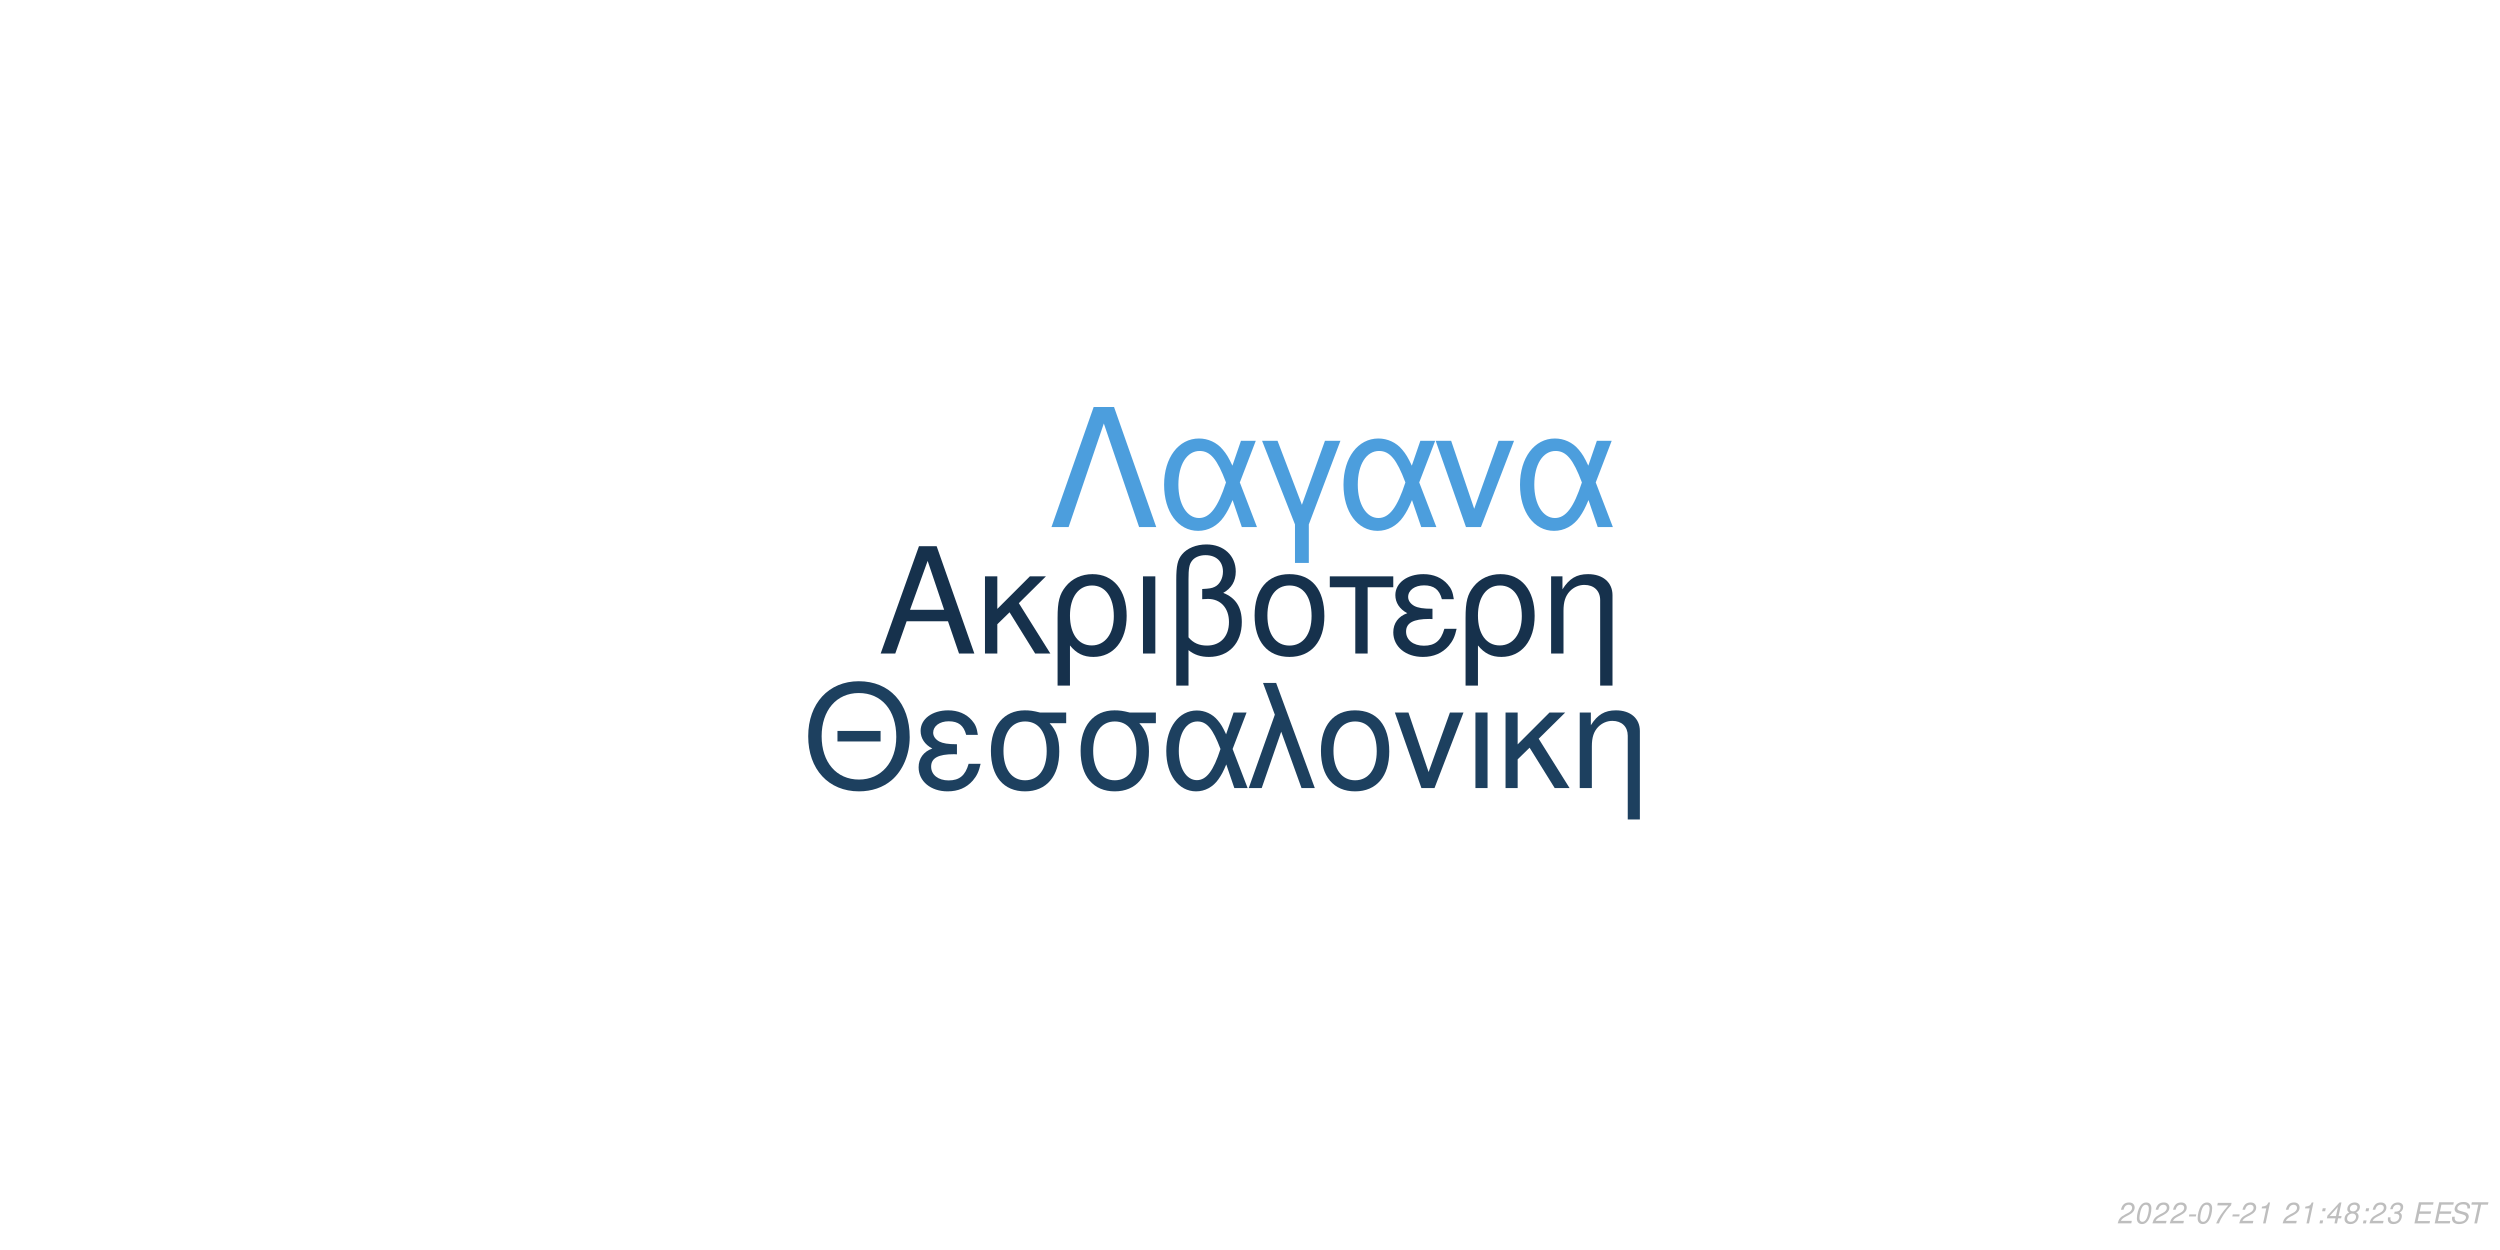
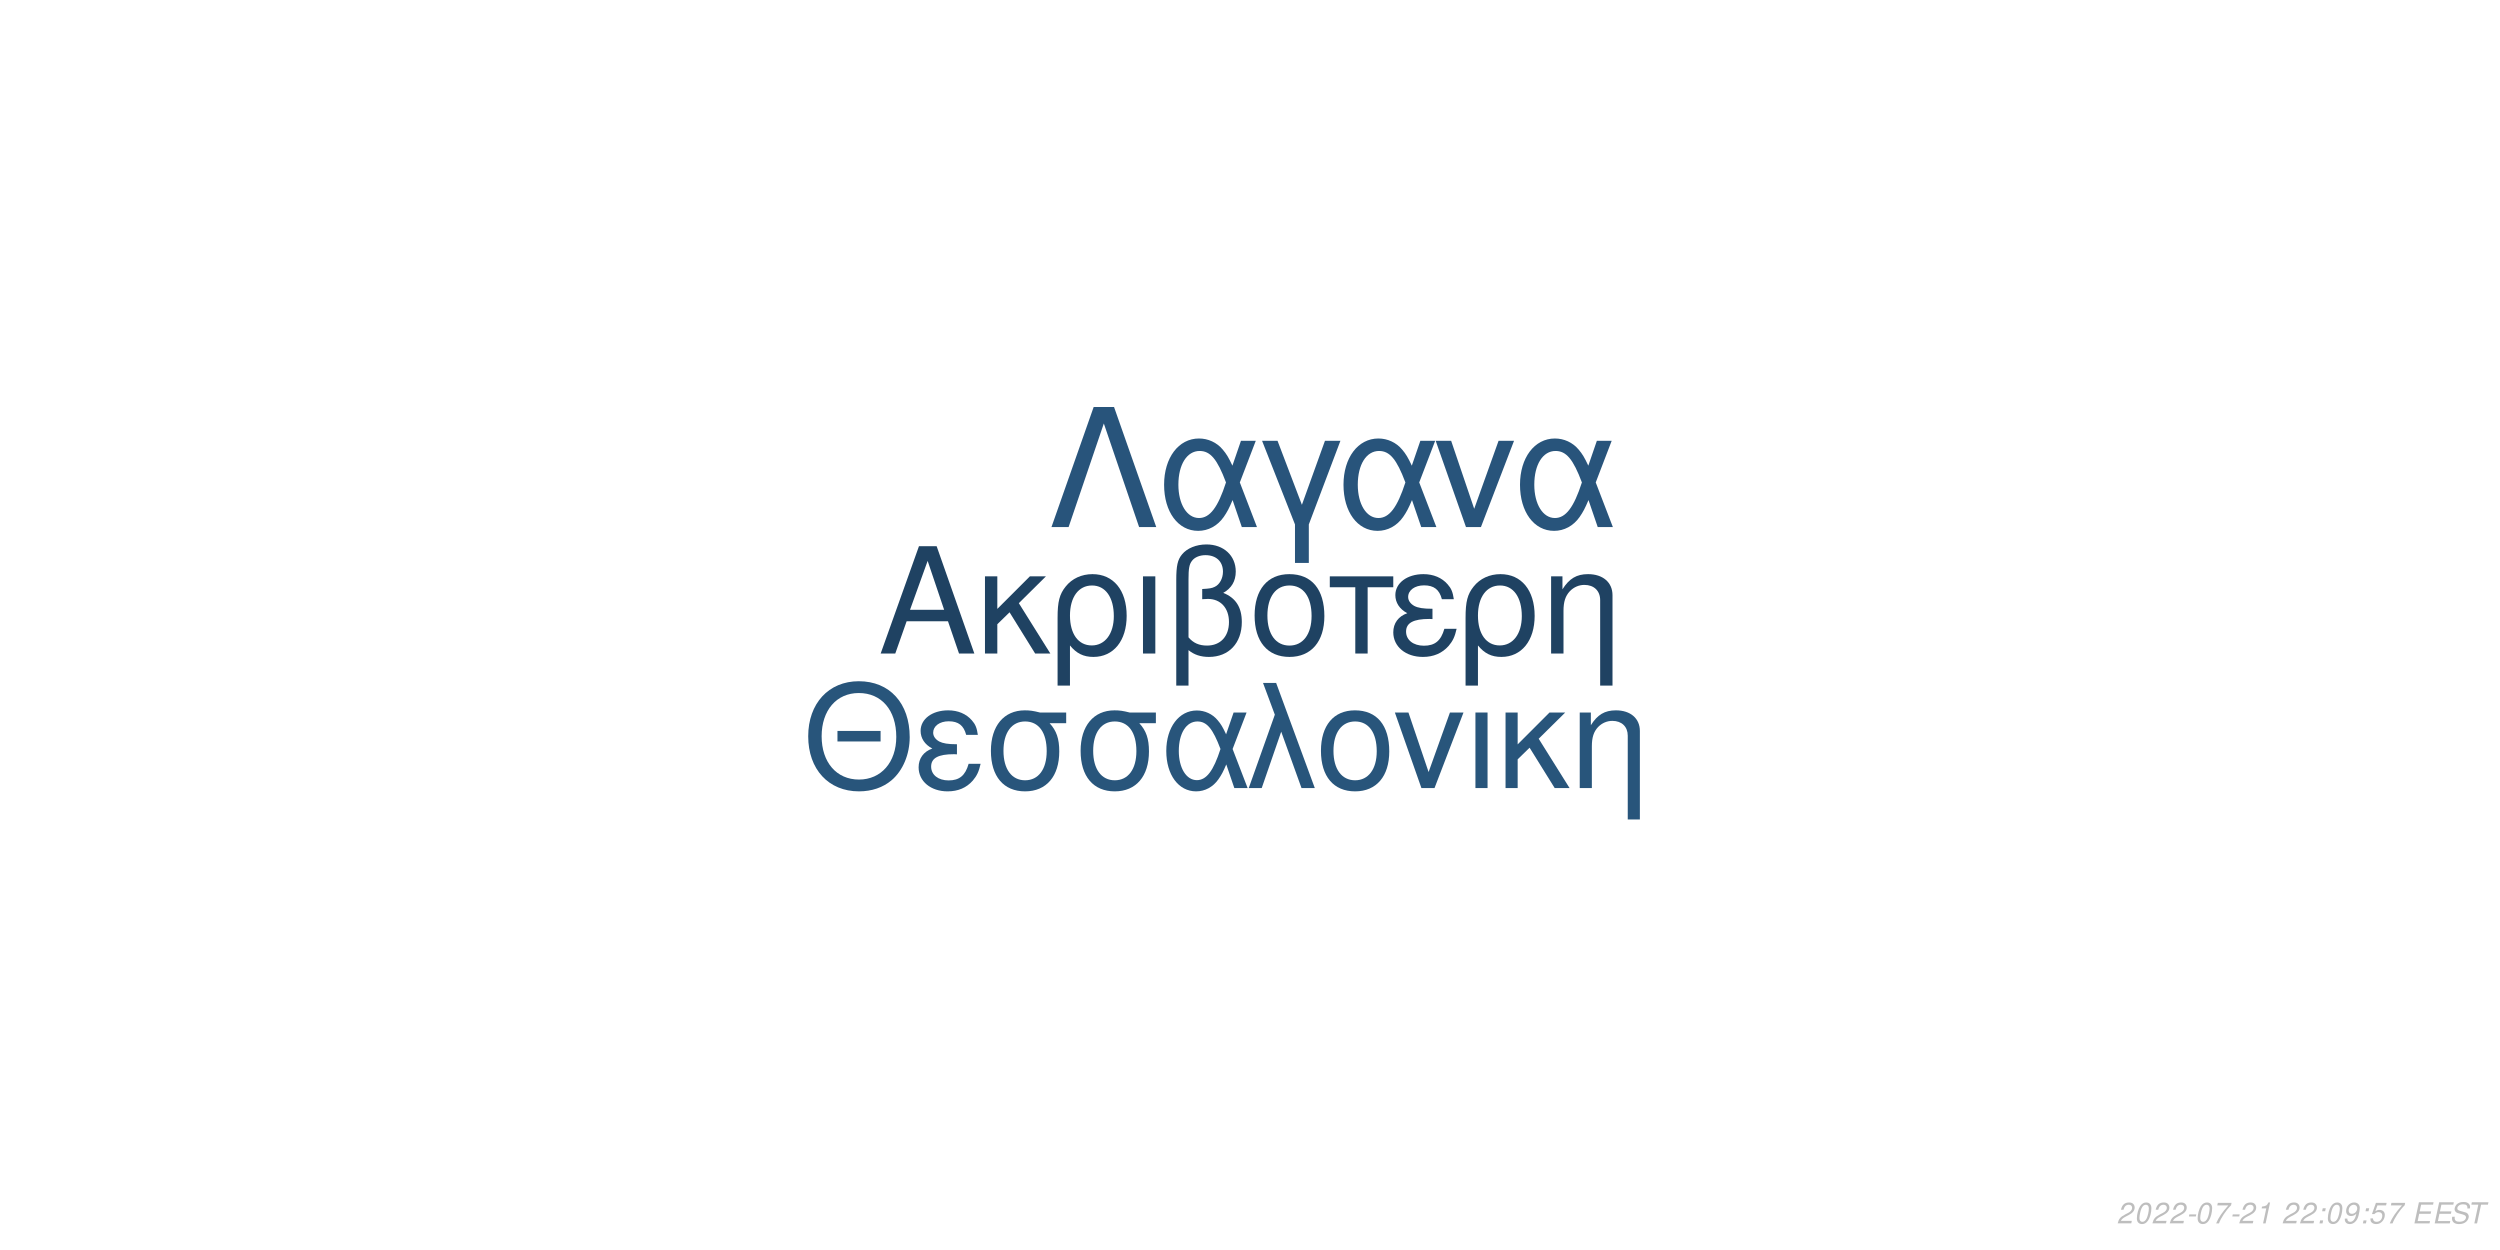
<svg xmlns="http://www.w3.org/2000/svg" xmlns:xlink="http://www.w3.org/1999/xlink" width="864pt" height="432pt" viewBox="0 0 864 432" version="1.1">
  <defs>
    <g>
      <symbol overflow="visible" id="glyph0-0">
        <path style="stroke:none;" d="" />
      </symbol>
      <symbol overflow="visible" id="glyph0-1">
        <path style="stroke:none;" d="M 24.125 -11.141 L 27.938 0 L 33.234 0 L 20.203 -37.094 L 14.094 -37.094 L 0.859 0 L 5.906 0 L 9.828 -11.141 Z M 22.797 -15.109 L 11 -15.109 L 17.094 -32.016 Z M 22.797 -15.109 " />
      </symbol>
      <symbol overflow="visible" id="glyph0-2">
        <path style="stroke:none;" d="M 7.172 -15.422 L 7.172 -26.672 L 2.906 -26.672 L 2.906 0 L 7.172 0 L 7.172 -10.125 L 11.406 -14.25 L 20.25 0 L 25.5 0 L 14.609 -17.406 L 23.969 -26.672 L 18.422 -26.672 Z M 7.172 -15.422 " />
      </symbol>
      <symbol overflow="visible" id="glyph0-3">
        <path style="stroke:none;" d="M 3 11.094 L 7.281 11.094 L 7.281 -2.797 C 9.516 -0.047 11.953 1.172 15.375 1.172 C 22.344 1.172 26.875 -4.422 26.875 -13.031 C 26.875 -21.891 22.297 -27.438 15.062 -27.438 C 11.297 -27.438 7.984 -25.906 5.797 -23.156 C 3.672 -20.516 3 -17.969 3 -12.359 Z M 14.906 -23.516 C 19.547 -23.516 22.438 -19.438 22.438 -12.922 C 22.438 -6.812 19.391 -2.797 14.812 -2.797 C 10.172 -2.797 7.281 -6.766 7.281 -13.125 C 7.281 -19.484 10.234 -23.516 14.906 -23.516 Z M 14.906 -23.516 " />
      </symbol>
      <symbol overflow="visible" id="glyph0-4">
        <path style="stroke:none;" d="M 3.516 0 L 7.781 0 L 7.781 -26.672 L 3.516 -26.672 Z M 3.516 0 " />
      </symbol>
      <symbol overflow="visible" id="glyph0-5">
        <path style="stroke:none;" d="M 4.016 11.094 L 8.25 11.094 L 8.25 -1.172 C 10.172 0.406 12.422 1.172 15.312 1.172 C 22.188 1.172 26.672 -3.609 26.672 -10.891 C 26.672 -15.984 24.578 -19.234 20.25 -20.969 C 23.109 -22.547 24.578 -25.031 24.578 -28.344 C 24.578 -33.844 20.406 -37.703 14.453 -37.703 C 10.938 -37.703 7.734 -36.391 6 -34.25 C 4.484 -32.422 4.016 -30.328 4.016 -25.391 Z M 8.25 -25.656 C 8.25 -29.359 8.5 -30.844 9.469 -32.062 C 10.375 -33.281 12.156 -34 14.094 -34 C 17.812 -34 20.156 -31.812 20.156 -28.297 C 20.156 -25.953 18.984 -23.812 17.297 -23.047 C 16.281 -22.547 15.469 -22.438 12.984 -22.297 L 12.984 -18.781 C 13.734 -18.828 14.344 -18.875 14.969 -18.875 C 19.344 -18.875 22.234 -15.719 22.234 -10.891 C 22.234 -5.906 19.281 -2.75 14.656 -2.75 C 11.953 -2.75 9.922 -3.609 8.25 -5.594 Z M 8.25 -25.656 " />
      </symbol>
      <symbol overflow="visible" id="glyph0-6">
        <path style="stroke:none;" d="M 14.094 -27.438 C 6.562 -27.438 2.094 -22.094 2.094 -13.125 C 2.094 -4.125 6.562 1.172 14.141 1.172 C 21.672 1.172 26.203 -4.172 26.203 -12.922 C 26.203 -22.188 21.828 -27.438 14.094 -27.438 Z M 14.141 -23.516 C 18.938 -23.516 21.781 -19.594 21.781 -12.984 C 21.781 -6.672 18.828 -2.75 14.141 -2.75 C 9.422 -2.75 6.516 -6.672 6.516 -13.125 C 6.516 -19.594 9.422 -23.516 14.141 -23.516 Z M 14.141 -23.516 " />
      </symbol>
      <symbol overflow="visible" id="glyph0-7">
        <path style="stroke:none;" d="M 7.891 0 L 12.156 0 L 12.156 -22.906 L 21.016 -22.906 L 21.016 -26.672 L -0.922 -26.672 L -0.922 -22.906 L 7.891 -22.906 Z M 7.891 0 " />
      </symbol>
      <symbol overflow="visible" id="glyph0-8">
        <path style="stroke:none;" d="M 14.562 -15.469 C 11.344 -15.469 9.562 -15.781 8.297 -16.438 C 6.922 -17.203 6.156 -18.328 6.156 -19.547 C 6.156 -21.891 8.453 -23.562 11.656 -23.562 C 15.062 -23.562 16.953 -22.094 17.812 -18.781 L 21.938 -18.781 C 21.578 -21.266 21.062 -22.5 19.797 -23.922 C 17.812 -26.203 14.906 -27.438 11.453 -27.438 C 5.797 -27.438 1.734 -24.375 1.734 -20.203 C 1.734 -17.609 3.156 -15.375 5.859 -13.938 C 2.797 -12.875 1.016 -10.484 1.016 -7.328 C 1.016 -2.391 5.297 1.172 11.25 1.172 C 14.969 1.172 17.906 -0.109 20.156 -2.641 C 21.578 -4.328 22.297 -5.797 22.906 -8.547 L 18.672 -8.547 C 17.5 -4.422 15.422 -2.703 11.609 -2.703 C 7.938 -2.703 5.438 -4.688 5.438 -7.578 C 5.438 -10.578 7.938 -11.953 13.484 -11.953 C 13.641 -11.953 14.094 -11.953 14.562 -11.906 Z M 14.562 -15.469 " />
      </symbol>
      <symbol overflow="visible" id="glyph0-9">
        <path style="stroke:none;" d="M 3.562 -26.672 L 3.562 0 L 7.844 0 L 7.844 -14.703 C 7.844 -17.906 8.5 -19.891 10.031 -21.531 C 11.406 -22.953 13.188 -23.719 15.062 -23.719 C 18.375 -23.719 20.516 -21.672 20.516 -18.469 L 20.516 11.094 L 24.781 11.094 L 24.781 -20.156 C 24.781 -24.578 21.469 -27.438 16.328 -27.438 C 12.359 -27.438 9.828 -25.906 7.484 -22.188 L 7.484 -26.672 Z M 3.562 -26.672 " />
      </symbol>
      <symbol overflow="visible" id="glyph1-0">
        <path style="stroke:none;" d="" />
      </symbol>
      <symbol overflow="visible" id="glyph1-1">
        <path style="stroke:none;" d="M 26.859 -19.734 L 11.953 -19.734 L 11.953 -16.094 L 26.859 -16.094 Z M 19.328 -36.922 C 8.922 -36.922 1.844 -29.25 1.844 -17.891 C 1.844 -6.484 8.875 1.141 19.391 1.141 C 23.812 1.141 27.703 -0.203 30.641 -2.688 C 34.578 -6.031 36.922 -11.656 36.922 -17.594 C 36.922 -29.297 30 -36.922 19.328 -36.922 Z M 19.328 -32.844 C 27.203 -32.844 32.281 -26.906 32.281 -17.688 C 32.281 -8.922 27.062 -2.938 19.391 -2.938 C 11.609 -2.938 6.484 -8.922 6.484 -17.891 C 6.484 -26.859 11.609 -32.844 19.328 -32.844 Z M 19.328 -32.844 " />
      </symbol>
      <symbol overflow="visible" id="glyph1-2">
        <path style="stroke:none;" d="M 14.25 -15.141 C 11.109 -15.141 9.375 -15.453 8.125 -16.094 C 6.781 -16.844 6.031 -17.938 6.031 -19.141 C 6.031 -21.422 8.266 -23.078 11.406 -23.078 C 14.75 -23.078 16.594 -21.625 17.438 -18.391 L 21.469 -18.391 C 21.125 -20.828 20.625 -22.031 19.391 -23.422 C 17.438 -25.656 14.594 -26.859 11.219 -26.859 C 5.688 -26.859 1.688 -23.875 1.688 -19.781 C 1.688 -17.234 3.094 -15.047 5.734 -13.656 C 2.734 -12.609 1 -10.266 1 -7.172 C 1 -2.344 5.188 1.141 11.016 1.141 C 14.656 1.141 17.547 -0.094 19.734 -2.594 C 21.125 -4.234 21.828 -5.688 22.422 -8.375 L 18.281 -8.375 C 17.141 -4.328 15.094 -2.641 11.359 -2.641 C 7.766 -2.641 5.328 -4.578 5.328 -7.422 C 5.328 -10.359 7.766 -11.703 13.203 -11.703 C 13.359 -11.703 13.797 -11.703 14.25 -11.656 Z M 14.25 -15.141 " />
      </symbol>
      <symbol overflow="visible" id="glyph1-3">
        <path style="stroke:none;" d="M 29 -26.109 L 19.938 -26.109 C 17.594 -26.703 16.438 -26.859 14.703 -26.859 C 7.469 -26.859 2.984 -21.469 2.984 -12.859 C 2.984 -4.031 7.375 1.141 14.797 1.141 C 22.172 1.141 26.609 -4.078 26.609 -12.656 C 26.609 -17.047 25.656 -19.828 23.266 -22.422 L 29 -22.422 Z M 14.797 -23.016 C 19.531 -23.016 22.266 -19.234 22.266 -12.75 C 22.266 -6.531 19.438 -2.688 14.797 -2.688 C 10.172 -2.688 7.328 -6.531 7.328 -12.859 C 7.328 -19.188 10.172 -23.016 14.797 -23.016 Z M 14.797 -23.016 " />
      </symbol>
      <symbol overflow="visible" id="glyph1-4">
        <path style="stroke:none;" d="M 29.344 -26.109 L 24.859 -26.109 L 22.266 -18.578 C 21.125 -21.031 20.484 -22.125 19.328 -23.469 C 17.547 -25.609 14.906 -26.812 12.156 -26.812 C 5.984 -26.812 1.594 -20.984 1.594 -12.812 C 1.594 -4.578 5.828 1.141 11.906 1.141 C 14.953 1.141 17.734 -0.344 19.625 -3.047 C 20.672 -4.531 21.281 -5.688 22.328 -8.172 L 25.109 0 L 29.703 0 L 24.516 -13.5 Z M 20.328 -13.5 C 17.891 -5.922 15.453 -2.734 12.156 -2.734 C 8.516 -2.734 5.922 -6.922 5.922 -12.812 C 5.922 -18.938 8.516 -23.016 12.359 -23.016 C 15.594 -23.016 17.688 -20.531 20.328 -13.5 Z M 20.328 -13.5 " />
      </symbol>
      <symbol overflow="visible" id="glyph1-5">
        <path style="stroke:none;" d="M 1.094 0 L 5.578 0 L 12.312 -19.484 L 19.328 0 L 23.922 0 L 10.562 -36.328 L 6.031 -36.328 L 10.109 -25.359 Z M 1.094 0 " />
      </symbol>
      <symbol overflow="visible" id="glyph1-6">
        <path style="stroke:none;" d="M 13.797 -26.859 C 6.422 -26.859 2.047 -21.625 2.047 -12.859 C 2.047 -4.031 6.422 1.141 13.859 1.141 C 21.234 1.141 25.656 -4.078 25.656 -12.656 C 25.656 -21.719 21.375 -26.859 13.797 -26.859 Z M 13.859 -23.016 C 18.531 -23.016 21.328 -19.188 21.328 -12.703 C 21.328 -6.531 18.438 -2.688 13.859 -2.688 C 9.219 -2.688 6.375 -6.531 6.375 -12.859 C 6.375 -19.188 9.219 -23.016 13.859 -23.016 Z M 13.859 -23.016 " />
      </symbol>
      <symbol overflow="visible" id="glyph1-7">
        <path style="stroke:none;" d="M 14.297 0 L 24.312 -26.109 L 19.625 -26.109 L 12.25 -5.531 L 5.281 -26.109 L 0.594 -26.109 L 9.766 0 Z M 14.297 0 " />
      </symbol>
      <symbol overflow="visible" id="glyph1-8">
        <path style="stroke:none;" d="M 3.438 0 L 7.625 0 L 7.625 -26.109 L 3.438 -26.109 Z M 3.438 0 " />
      </symbol>
      <symbol overflow="visible" id="glyph1-9">
        <path style="stroke:none;" d="M 7.031 -15.094 L 7.031 -26.109 L 2.844 -26.109 L 2.844 0 L 7.031 0 L 7.031 -9.922 L 11.156 -13.953 L 19.828 0 L 24.969 0 L 14.297 -17.047 L 23.469 -26.109 L 18.031 -26.109 Z M 7.031 -15.094 " />
      </symbol>
      <symbol overflow="visible" id="glyph1-10">
        <path style="stroke:none;" d="M 3.484 -26.109 L 3.484 0 L 7.672 0 L 7.672 -14.406 C 7.672 -17.547 8.328 -19.484 9.812 -21.078 C 11.156 -22.469 12.906 -23.219 14.75 -23.219 C 17.984 -23.219 20.078 -21.234 20.078 -18.094 L 20.078 10.859 L 24.266 10.859 L 24.266 -19.734 C 24.266 -24.062 21.031 -26.859 16 -26.859 C 12.109 -26.859 9.609 -25.359 7.328 -21.719 L 7.328 -26.109 Z M 3.484 -26.109 " />
      </symbol>
      <symbol overflow="visible" id="glyph2-0">
        <path style="stroke:none;" d="" />
      </symbol>
      <symbol overflow="visible" id="glyph2-1">
        <path style="stroke:none;" d="M 22.531 -41.484 L 15.484 -41.484 L 0.906 0 L 6.828 0 L 19 -35.797 L 31.188 0 L 37.109 0 Z M 22.531 -41.484 " />
      </symbol>
      <symbol overflow="visible" id="glyph2-2">
        <path style="stroke:none;" d="M 33.516 -29.812 L 28.391 -29.812 L 25.438 -21.219 C 24.125 -24.016 23.391 -25.266 22.078 -26.797 C 20.031 -29.25 17.016 -30.609 13.891 -30.609 C 6.828 -30.609 1.828 -23.953 1.828 -14.625 C 1.828 -5.234 6.656 1.312 13.594 1.312 C 17.078 1.312 20.266 -0.391 22.422 -3.469 C 23.609 -5.172 24.297 -6.484 25.5 -9.328 L 28.688 0 L 33.922 0 L 28 -15.422 Z M 23.219 -15.422 C 20.422 -6.766 17.641 -3.125 13.891 -3.125 C 9.734 -3.125 6.766 -7.906 6.766 -14.625 C 6.766 -21.625 9.734 -26.297 14.109 -26.297 C 17.812 -26.297 20.203 -23.453 23.219 -15.422 Z M 23.219 -15.422 " />
      </symbol>
      <symbol overflow="visible" id="glyph2-3">
        <path style="stroke:none;" d="M 12.062 12.406 L 16.844 12.406 L 16.844 -0.906 L 27.766 -29.812 L 22.422 -29.812 L 14.453 -7.688 L 6.031 -29.812 L 0.688 -29.812 L 12.062 -0.906 Z M 12.062 12.406 " />
      </symbol>
      <symbol overflow="visible" id="glyph2-4">
        <path style="stroke:none;" d="M 16.328 0 L 27.766 -29.812 L 22.422 -29.812 L 14 -6.312 L 6.031 -29.812 L 0.688 -29.812 L 11.156 0 Z M 16.328 0 " />
      </symbol>
      <symbol overflow="visible" id="glyph3-0">
        <path style="stroke:none;" d="" />
      </symbol>
      <symbol overflow="visible" id="glyph3-1">
        <path style="stroke:none;" d="M 5.234 -0.875 L 1.469 -0.875 C 1.641 -1.375 2.203 -1.891 3.109 -2.344 L 4.234 -2.938 C 5.562 -3.625 6.219 -4.469 6.219 -5.484 C 6.219 -5.938 6.062 -6.359 5.797 -6.656 C 5.469 -7.047 4.984 -7.234 4.312 -7.234 C 2.766 -7.234 1.891 -6.453 1.484 -4.734 L 2.375 -4.734 C 2.484 -5.188 2.609 -5.484 2.797 -5.75 C 3.094 -6.203 3.609 -6.453 4.188 -6.453 C 4.891 -6.453 5.344 -6.031 5.344 -5.375 C 5.344 -4.703 4.859 -4.094 4.016 -3.656 L 2.984 -3.125 C 1.234 -2.188 0.797 -1.656 0.344 -0.016 L 5.047 -0.016 Z M 5.234 -0.875 " />
      </symbol>
      <symbol overflow="visible" id="glyph3-2">
        <path style="stroke:none;" d="M 4.203 -7.234 C 3.375 -7.234 2.688 -6.812 2.125 -5.984 C 1.484 -5.047 0.984 -3.188 0.984 -1.734 C 0.984 -1.109 1.172 -0.562 1.484 -0.266 C 1.797 0.047 2.281 0.234 2.766 0.234 C 3.625 0.234 4.281 -0.156 4.859 -1.016 C 5.516 -1.953 6 -3.797 6 -5.266 C 6 -6.5 5.328 -7.234 4.203 -7.234 Z M 4.094 -6.453 C 4.734 -6.453 5.125 -5.984 5.125 -5.156 C 5.125 -4.203 4.781 -2.625 4.406 -1.812 C 3.984 -0.938 3.516 -0.547 2.875 -0.547 C 2.25 -0.547 1.875 -1.031 1.875 -1.828 C 1.875 -2.797 2.203 -4.344 2.594 -5.203 C 2.984 -6.047 3.453 -6.453 4.094 -6.453 Z M 4.094 -6.453 " />
      </symbol>
      <symbol overflow="visible" id="glyph3-3">
        <path style="stroke:none;" d="M 3.516 -3.125 L 1.125 -3.125 L 0.969 -2.406 L 3.359 -2.406 Z M 3.516 -3.125 " />
      </symbol>
      <symbol overflow="visible" id="glyph3-4">
        <path style="stroke:none;" d="M 6.703 -7.094 L 1.953 -7.094 L 1.766 -6.219 L 5.594 -6.219 C 3.344 -3.688 2.266 -2.109 1.375 0 L 2.344 0 C 3.031 -1.906 4.828 -4.594 6.547 -6.281 Z M 6.703 -7.094 " />
      </symbol>
      <symbol overflow="visible" id="glyph3-5">
        <path style="stroke:none;" d="M 3.703 -5.188 L 2.594 0 L 3.469 0 L 5.016 -7.234 L 4.438 -7.234 C 3.906 -6.156 3.688 -6.016 2.234 -5.812 L 2.109 -5.188 Z M 3.703 -5.188 " />
      </symbol>
      <symbol overflow="visible" id="glyph3-6">
        <path style="stroke:none;" d="" />
      </symbol>
      <symbol overflow="visible" id="glyph3-7">
        <path style="stroke:none;" d="M 2.359 -1.031 L 1.312 -1.031 L 1.094 0 L 2.141 0 Z M 3.266 -5.234 L 2.219 -5.234 L 2 -4.203 L 3.047 -4.203 Z M 3.266 -5.234 " />
      </symbol>
      <symbol overflow="visible" id="glyph3-8">
-         <path style="stroke:none;" d="M 3.625 -1.75 L 3.266 0 L 4.141 0 L 4.516 -1.75 L 5.562 -1.75 L 5.734 -2.531 L 4.688 -2.531 L 5.688 -7.234 L 5.016 -7.234 L 0.844 -2.672 L 0.641 -1.75 Z M 3.797 -2.531 L 1.594 -2.531 L 4.469 -5.703 Z M 3.797 -2.531 " />
+         <path style="stroke:none;" d="M 0.844 -1.656 C 0.844 -1.547 0.844 -1.438 0.844 -1.375 C 0.844 -0.406 1.531 0.234 2.578 0.234 C 3.203 0.234 3.766 0.016 4.297 -0.438 C 4.938 -1 5.312 -1.656 5.594 -2.719 C 5.844 -3.672 6.016 -4.766 6.016 -5.375 C 6.016 -5.844 5.844 -6.328 5.547 -6.656 C 5.203 -7.031 4.703 -7.234 4.062 -7.234 C 2.516 -7.234 1.297 -5.938 1.297 -4.266 C 1.297 -3.203 1.984 -2.547 3.047 -2.547 C 3.484 -2.547 3.953 -2.672 4.281 -2.891 C 4.406 -2.984 4.547 -3.078 4.828 -3.344 C 4.438 -1.484 3.703 -0.547 2.703 -0.547 C 2.109 -0.547 1.719 -0.938 1.719 -1.547 L 1.719 -1.656 Z M 3.953 -6.453 C 4.625 -6.453 5.141 -5.953 5.141 -5.281 C 5.141 -4.188 4.312 -3.312 3.297 -3.312 C 2.594 -3.312 2.172 -3.734 2.172 -4.453 C 2.172 -5.562 2.984 -6.453 3.953 -6.453 Z M 3.953 -6.453 " />
      </symbol>
      <symbol overflow="visible" id="glyph3-9">
-         <path style="stroke:none;" d="M 4.766 -3.797 C 5.078 -3.969 5.234 -4.078 5.438 -4.234 C 5.812 -4.594 6.062 -5.172 6.062 -5.734 C 6.062 -6.625 5.344 -7.234 4.266 -7.234 C 2.812 -7.234 1.703 -6.219 1.703 -4.875 C 1.703 -4.406 1.875 -4.125 2.359 -3.812 C 1.297 -3.312 0.75 -2.516 0.75 -1.469 C 0.75 -0.438 1.547 0.234 2.812 0.234 C 3.656 0.234 4.359 -0.094 4.938 -0.734 C 5.359 -1.234 5.609 -1.859 5.609 -2.438 C 5.609 -3.047 5.312 -3.516 4.766 -3.797 Z M 4.109 -6.453 C 4.797 -6.453 5.188 -6.125 5.188 -5.578 C 5.188 -5.266 5.062 -4.922 4.859 -4.672 C 4.562 -4.312 4.188 -4.156 3.656 -4.156 C 2.984 -4.156 2.594 -4.453 2.594 -4.984 C 2.594 -5.859 3.203 -6.453 4.109 -6.453 Z M 3.453 -3.406 C 4.234 -3.406 4.734 -2.984 4.734 -2.312 C 4.734 -1.312 3.922 -0.547 2.875 -0.547 C 2.125 -0.547 1.625 -0.969 1.625 -1.625 C 1.625 -2.609 2.438 -3.406 3.453 -3.406 Z M 3.453 -3.406 " />
+         <path style="stroke:none;" d="M 6.297 -7.094 L 2.594 -7.094 L 1.234 -3.234 L 2.047 -3.234 C 2.656 -3.766 2.938 -3.906 3.531 -3.906 C 4.328 -3.906 4.797 -3.453 4.797 -2.688 C 4.797 -1.438 3.969 -0.547 2.828 -0.547 C 2.031 -0.547 1.609 -0.938 1.578 -1.734 L 0.703 -1.734 L 0.703 -1.516 C 0.703 -0.938 0.844 -0.547 1.188 -0.266 C 1.562 0.062 2.078 0.234 2.703 0.234 C 3.656 0.234 4.391 -0.156 4.984 -0.922 C 5.422 -1.5 5.672 -2.234 5.672 -2.953 C 5.672 -4 4.938 -4.672 3.812 -4.672 C 3.328 -4.672 2.906 -4.547 2.406 -4.234 L 3.109 -6.219 L 6.109 -6.219 Z M 6.297 -7.094 " />
      </symbol>
      <symbol overflow="visible" id="glyph3-10">
-         <path style="stroke:none;" d="M 2.922 -3.312 C 3.125 -3.344 3.234 -3.344 3.375 -3.344 C 4.203 -3.344 4.688 -3 4.688 -2.406 C 4.688 -1.312 3.906 -0.547 2.781 -0.547 C 2.047 -0.547 1.594 -0.938 1.594 -1.562 C 1.594 -1.719 1.609 -1.844 1.656 -2.094 L 0.766 -2.094 C 0.734 -1.797 0.719 -1.641 0.719 -1.469 C 0.719 -0.375 1.406 0.234 2.641 0.234 C 3.547 0.234 4.297 -0.078 4.812 -0.656 C 5.266 -1.156 5.562 -1.875 5.562 -2.547 C 5.562 -3.125 5.344 -3.453 4.797 -3.734 C 5.641 -4.234 6.016 -4.844 6.016 -5.734 C 6.016 -6.656 5.312 -7.234 4.203 -7.234 C 3.375 -7.234 2.672 -6.938 2.188 -6.375 C 1.891 -6.031 1.703 -5.641 1.516 -4.906 L 2.391 -4.906 C 2.5 -5.359 2.594 -5.594 2.734 -5.812 C 3.047 -6.234 3.516 -6.453 4.078 -6.453 C 4.734 -6.453 5.141 -6.125 5.141 -5.578 C 5.141 -5.188 5.016 -4.797 4.797 -4.547 C 4.516 -4.234 4 -4.062 3.266 -4.062 L 3.078 -4.062 Z M 2.922 -3.312 " />
+         <path style="stroke:none;" d="M 2.547 -3.312 L 6.5 -3.312 L 6.688 -4.141 L 2.719 -4.141 L 3.219 -6.469 L 7.344 -6.469 L 7.516 -7.297 L 2.453 -7.297 L 0.906 0 L 6.125 0 L 6.297 -0.812 L 2.016 -0.812 Z M 2.547 -3.312 " />
      </symbol>
      <symbol overflow="visible" id="glyph3-11">
-         <path style="stroke:none;" d="M 2.547 -3.312 L 6.5 -3.312 L 6.688 -4.141 L 2.719 -4.141 L 3.219 -6.469 L 7.344 -6.469 L 7.516 -7.297 L 2.453 -7.297 L 0.906 0 L 6.125 0 L 6.297 -0.812 L 2.016 -0.812 Z M 2.547 -3.312 " />
+         <path style="stroke:none;" d="M 7.062 -5.156 C 7.125 -5.438 7.141 -5.562 7.141 -5.703 C 7.141 -6.156 6.938 -6.594 6.594 -6.891 C 6.188 -7.25 5.656 -7.406 4.875 -7.406 C 3.844 -7.406 3.047 -7.125 2.5 -6.562 C 2.094 -6.141 1.781 -5.438 1.781 -4.922 C 1.781 -4.297 2.219 -3.766 2.891 -3.562 L 4.594 -3.094 C 5.406 -2.859 5.734 -2.578 5.734 -2.094 C 5.734 -1.781 5.547 -1.406 5.266 -1.141 C 4.844 -0.766 4.266 -0.578 3.453 -0.578 C 2.328 -0.578 1.812 -0.984 1.812 -1.906 C 1.812 -2.047 1.812 -2.125 1.844 -2.312 L 0.984 -2.312 C 0.906 -2.062 0.891 -1.906 0.891 -1.688 C 0.891 -0.484 1.797 0.234 3.297 0.234 C 4.359 0.234 5.234 -0.062 5.812 -0.609 C 6.344 -1.078 6.688 -1.797 6.688 -2.375 C 6.688 -2.641 6.609 -2.906 6.453 -3.156 C 6.234 -3.5 5.938 -3.703 5.469 -3.828 L 3.75 -4.312 C 2.984 -4.547 2.734 -4.734 2.734 -5.188 C 2.734 -5.547 2.875 -5.844 3.188 -6.109 C 3.547 -6.438 4.031 -6.594 4.703 -6.594 C 5.266 -6.594 5.688 -6.484 5.906 -6.297 C 6.094 -6.125 6.219 -5.797 6.219 -5.516 C 6.219 -5.422 6.203 -5.344 6.188 -5.156 Z M 7.062 -5.156 " />
      </symbol>
      <symbol overflow="visible" id="glyph3-12">
-         <path style="stroke:none;" d="M 7.062 -5.156 C 7.125 -5.438 7.141 -5.562 7.141 -5.703 C 7.141 -6.156 6.938 -6.594 6.594 -6.891 C 6.188 -7.25 5.656 -7.406 4.875 -7.406 C 3.844 -7.406 3.047 -7.125 2.5 -6.562 C 2.094 -6.141 1.781 -5.438 1.781 -4.922 C 1.781 -4.297 2.219 -3.766 2.891 -3.562 L 4.594 -3.094 C 5.406 -2.859 5.734 -2.578 5.734 -2.094 C 5.734 -1.781 5.547 -1.406 5.266 -1.141 C 4.844 -0.766 4.266 -0.578 3.453 -0.578 C 2.328 -0.578 1.812 -0.984 1.812 -1.906 C 1.812 -2.047 1.812 -2.125 1.844 -2.312 L 0.984 -2.312 C 0.906 -2.062 0.891 -1.906 0.891 -1.688 C 0.891 -0.484 1.797 0.234 3.297 0.234 C 4.359 0.234 5.234 -0.062 5.812 -0.609 C 6.344 -1.078 6.688 -1.797 6.688 -2.375 C 6.688 -2.641 6.609 -2.906 6.453 -3.156 C 6.234 -3.5 5.938 -3.703 5.469 -3.828 L 3.75 -4.312 C 2.984 -4.547 2.734 -4.734 2.734 -5.188 C 2.734 -5.547 2.875 -5.844 3.188 -6.109 C 3.547 -6.438 4.031 -6.594 4.703 -6.594 C 5.266 -6.594 5.688 -6.484 5.906 -6.297 C 6.094 -6.125 6.219 -5.797 6.219 -5.516 C 6.219 -5.422 6.203 -5.344 6.188 -5.156 Z M 7.062 -5.156 " />
-       </symbol>
-       <symbol overflow="visible" id="glyph3-13">
        <path style="stroke:none;" d="M 4.938 -6.469 L 7.312 -6.469 L 7.484 -7.297 L 1.75 -7.297 L 1.578 -6.469 L 3.984 -6.469 L 2.609 0 L 3.547 0 Z M 4.938 -6.469 " />
      </symbol>
    </g>
  </defs>
  <g id="surface1">
    <rect x="0" y="0" width="864" height="432" style="fill:rgb(100%,100%,100%);fill-opacity:1;stroke:none;" />
-     <g style="fill:rgb(8.627%,19.216%,29.804%);fill-opacity:1;">
+     <g style="fill:rgb(12.157%,25.882%,38.431%);fill-opacity:1;">
      <use xlink:href="#glyph0-1" x="303.5" y="225.861" />
      <use xlink:href="#glyph0-2" x="337.5" y="225.861" />
      <use xlink:href="#glyph0-3" x="362.5" y="225.861" />
      <use xlink:href="#glyph0-4" x="391.5" y="225.861" />
      <use xlink:href="#glyph0-5" x="402.5" y="225.861" />
      <use xlink:href="#glyph0-6" x="431.5" y="225.861" />
      <use xlink:href="#glyph0-7" x="460.5" y="225.861" />
      <use xlink:href="#glyph0-8" x="480.5" y="225.861" />
      <use xlink:href="#glyph0-3" x="503.5" y="225.861" />
      <use xlink:href="#glyph0-9" x="532.5" y="225.861" />
    </g>
-     <g style="fill:rgb(11.373%,25.098%,37.255%);fill-opacity:1;">
+     <g style="fill:rgb(15.686%,33.333%,48.235%);fill-opacity:1;">
      <use xlink:href="#glyph1-1" x="277.473" y="272.354" />
      <use xlink:href="#glyph1-2" x="316.473" y="272.354" />
      <use xlink:href="#glyph1-3" x="339.473" y="272.354" />
      <use xlink:href="#glyph1-3" x="370.473" y="272.354" />
      <use xlink:href="#glyph1-4" x="401.473" y="272.354" />
      <use xlink:href="#glyph1-5" x="430.473" y="272.354" />
      <use xlink:href="#glyph1-6" x="454.473" y="272.354" />
      <use xlink:href="#glyph1-7" x="481.473" y="272.354" />
      <use xlink:href="#glyph1-8" x="506.473" y="272.354" />
      <use xlink:href="#glyph1-9" x="517.473" y="272.354" />
      <use xlink:href="#glyph1-10" x="542.473" y="272.354" />
    </g>
-     <g style="fill:rgb(29.804%,61.961%,86.667%);fill-opacity:1;">
+     <g style="fill:rgb(15.686%,32.941%,48.235%);fill-opacity:1;">
      <use xlink:href="#glyph2-1" x="362.484" y="182.152" />
      <use xlink:href="#glyph2-2" x="400.484" y="182.152" />
      <use xlink:href="#glyph2-3" x="435.484" y="182.152" />
      <use xlink:href="#glyph2-2" x="462.484" y="182.152" />
      <use xlink:href="#glyph2-4" x="495.484" y="182.152" />
      <use xlink:href="#glyph2-2" x="523.484" y="182.152" />
    </g>
    <g style="fill:rgb(74.51%,74.51%,74.51%);fill-opacity:1;">
      <use xlink:href="#glyph3-1" x="731.52" y="422.81" />
      <use xlink:href="#glyph3-2" x="737.52" y="422.81" />
      <use xlink:href="#glyph3-1" x="743.52" y="422.81" />
      <use xlink:href="#glyph3-1" x="749.52" y="422.81" />
      <use xlink:href="#glyph3-3" x="755.52" y="422.81" />
      <use xlink:href="#glyph3-2" x="758.52" y="422.81" />
      <use xlink:href="#glyph3-4" x="764.52" y="422.81" />
      <use xlink:href="#glyph3-3" x="770.52" y="422.81" />
      <use xlink:href="#glyph3-1" x="773.52" y="422.81" />
      <use xlink:href="#glyph3-5" x="779.52" y="422.81" />
      <use xlink:href="#glyph3-6" x="785.52" y="422.81" />
      <use xlink:href="#glyph3-1" x="788.52" y="422.81" />
-       <use xlink:href="#glyph3-5" x="794.52" y="422.81" />
+       <use xlink:href="#glyph3-1" x="794.52" y="422.81" />
      <use xlink:href="#glyph3-7" x="800.52" y="422.81" />
-       <use xlink:href="#glyph3-8" x="803.52" y="422.81" />
-       <use xlink:href="#glyph3-9" x="809.52" y="422.81" />
+       <use xlink:href="#glyph3-2" x="803.52" y="422.81" />
+       <use xlink:href="#glyph3-8" x="809.52" y="422.81" />
      <use xlink:href="#glyph3-7" x="815.52" y="422.81" />
-       <use xlink:href="#glyph3-1" x="818.52" y="422.81" />
-       <use xlink:href="#glyph3-10" x="824.52" y="422.81" />
+       <use xlink:href="#glyph3-9" x="818.52" y="422.81" />
+       <use xlink:href="#glyph3-4" x="824.52" y="422.81" />
      <use xlink:href="#glyph3-6" x="830.52" y="422.81" />
-       <use xlink:href="#glyph3-11" x="833.52" y="422.81" />
-       <use xlink:href="#glyph3-11" x="840.52" y="422.81" />
-       <use xlink:href="#glyph3-12" x="846.52" y="422.81" />
-       <use xlink:href="#glyph3-13" x="852.52" y="422.81" />
+       <use xlink:href="#glyph3-10" x="833.52" y="422.81" />
+       <use xlink:href="#glyph3-10" x="840.52" y="422.81" />
+       <use xlink:href="#glyph3-11" x="846.52" y="422.81" />
+       <use xlink:href="#glyph3-12" x="852.52" y="422.81" />
    </g>
  </g>
</svg>
